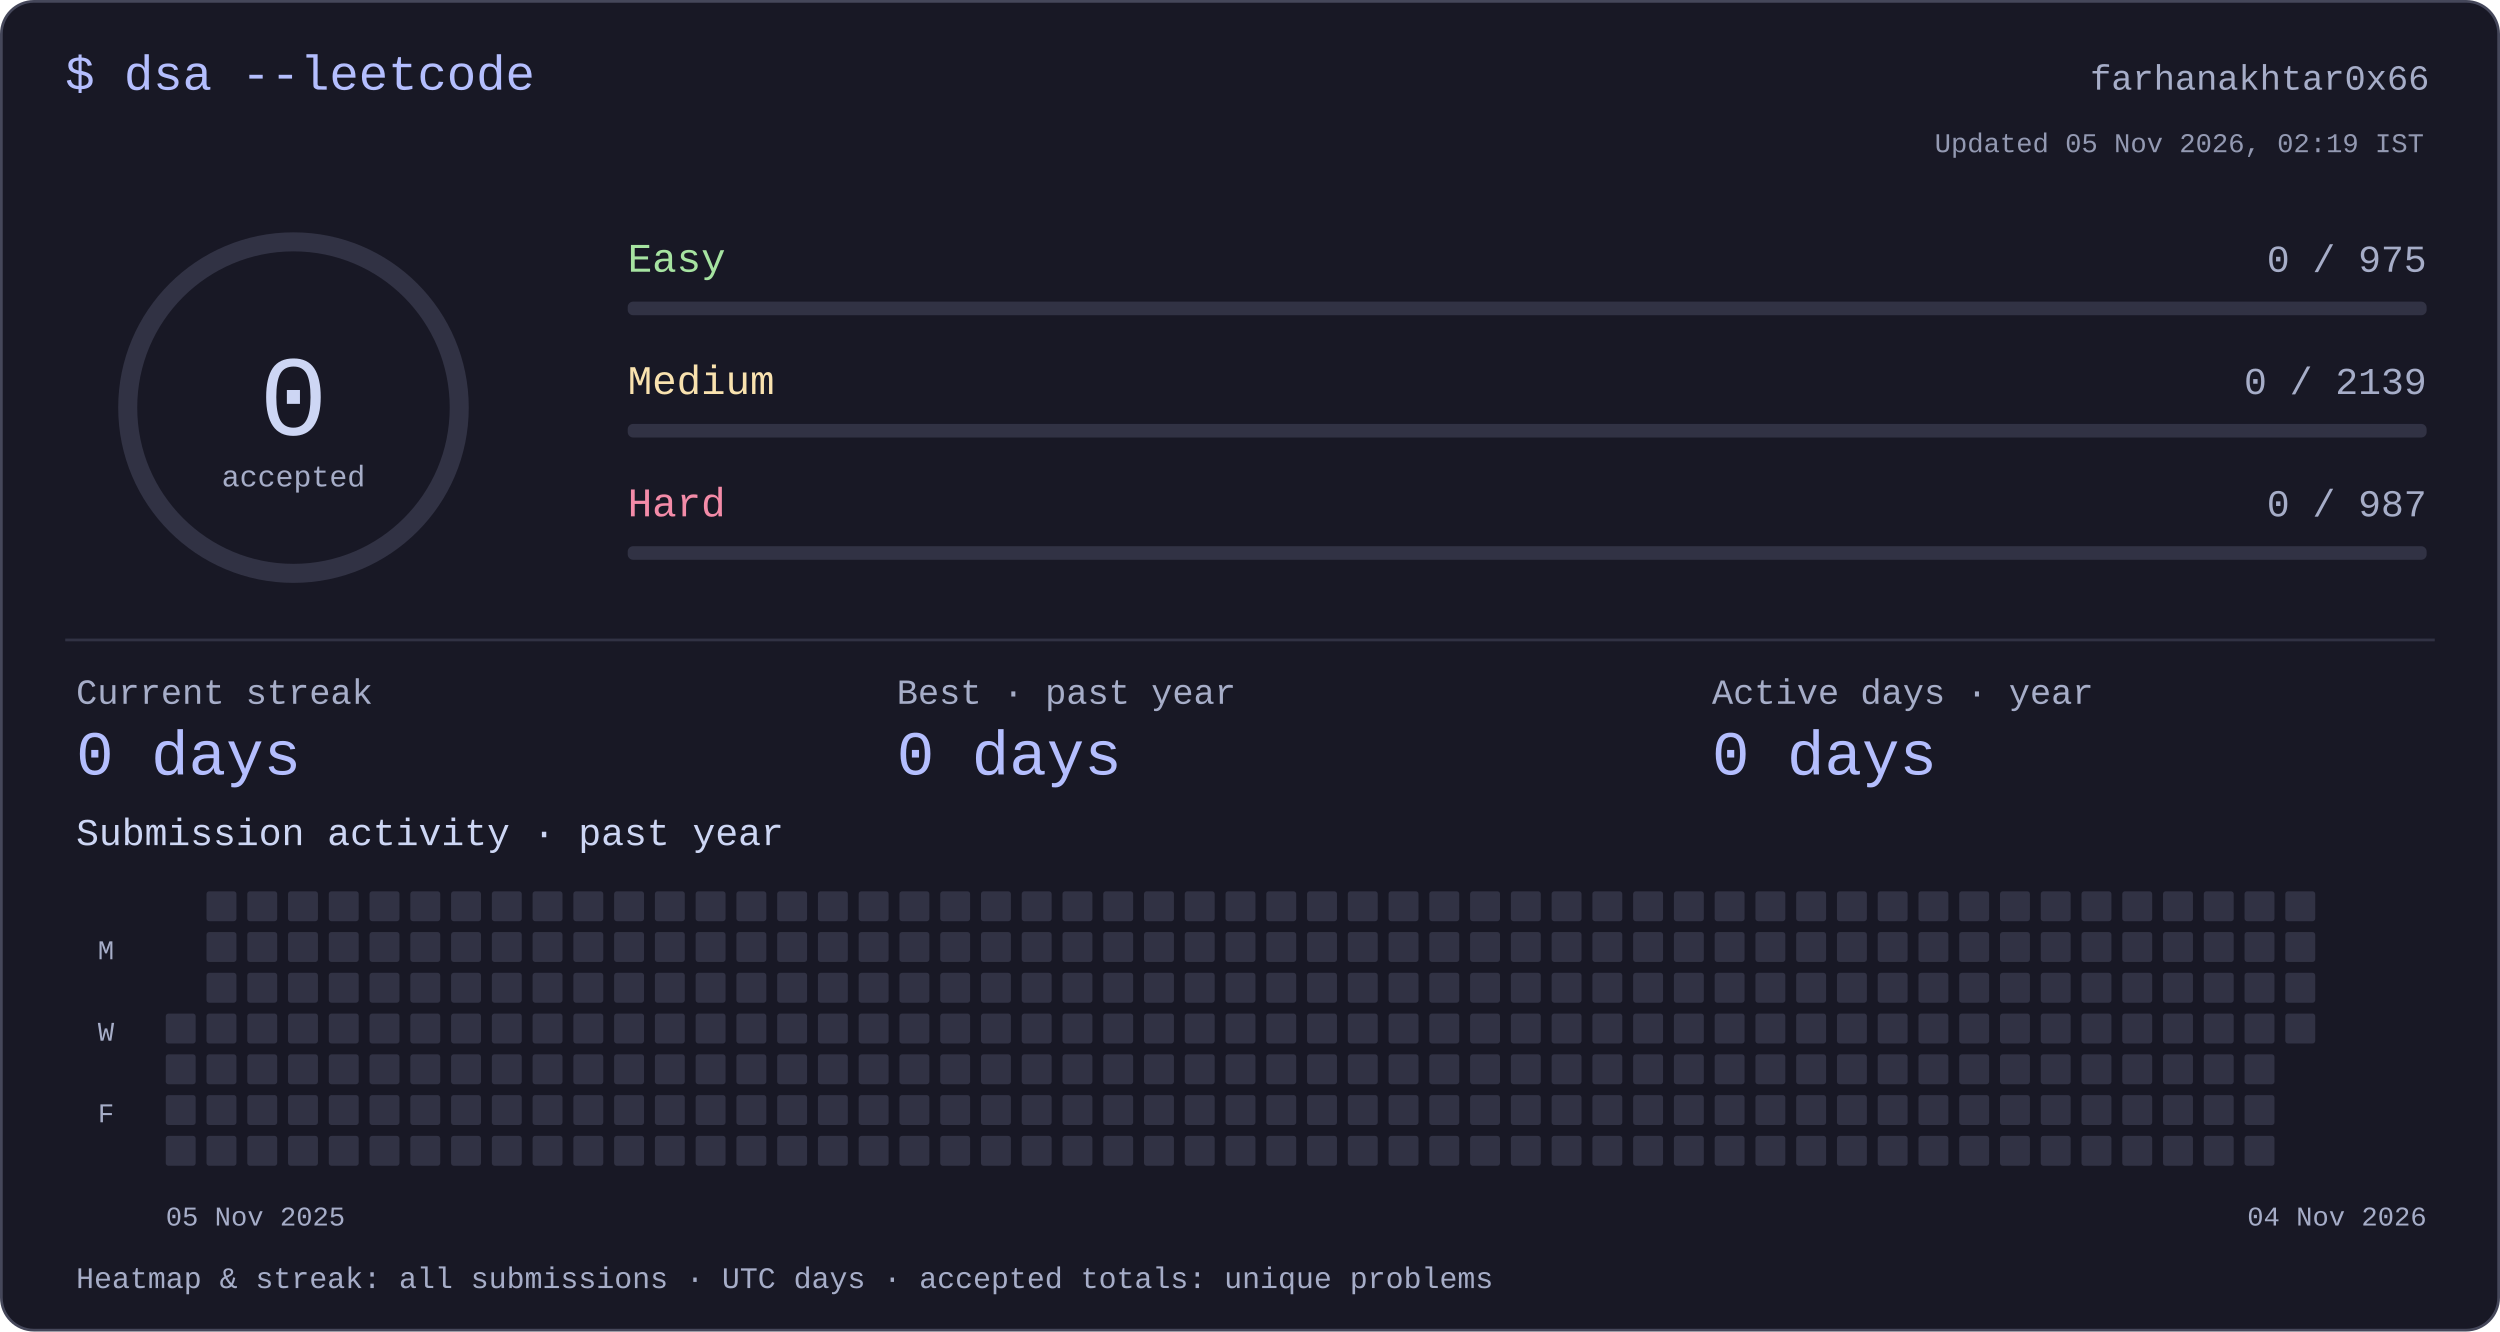
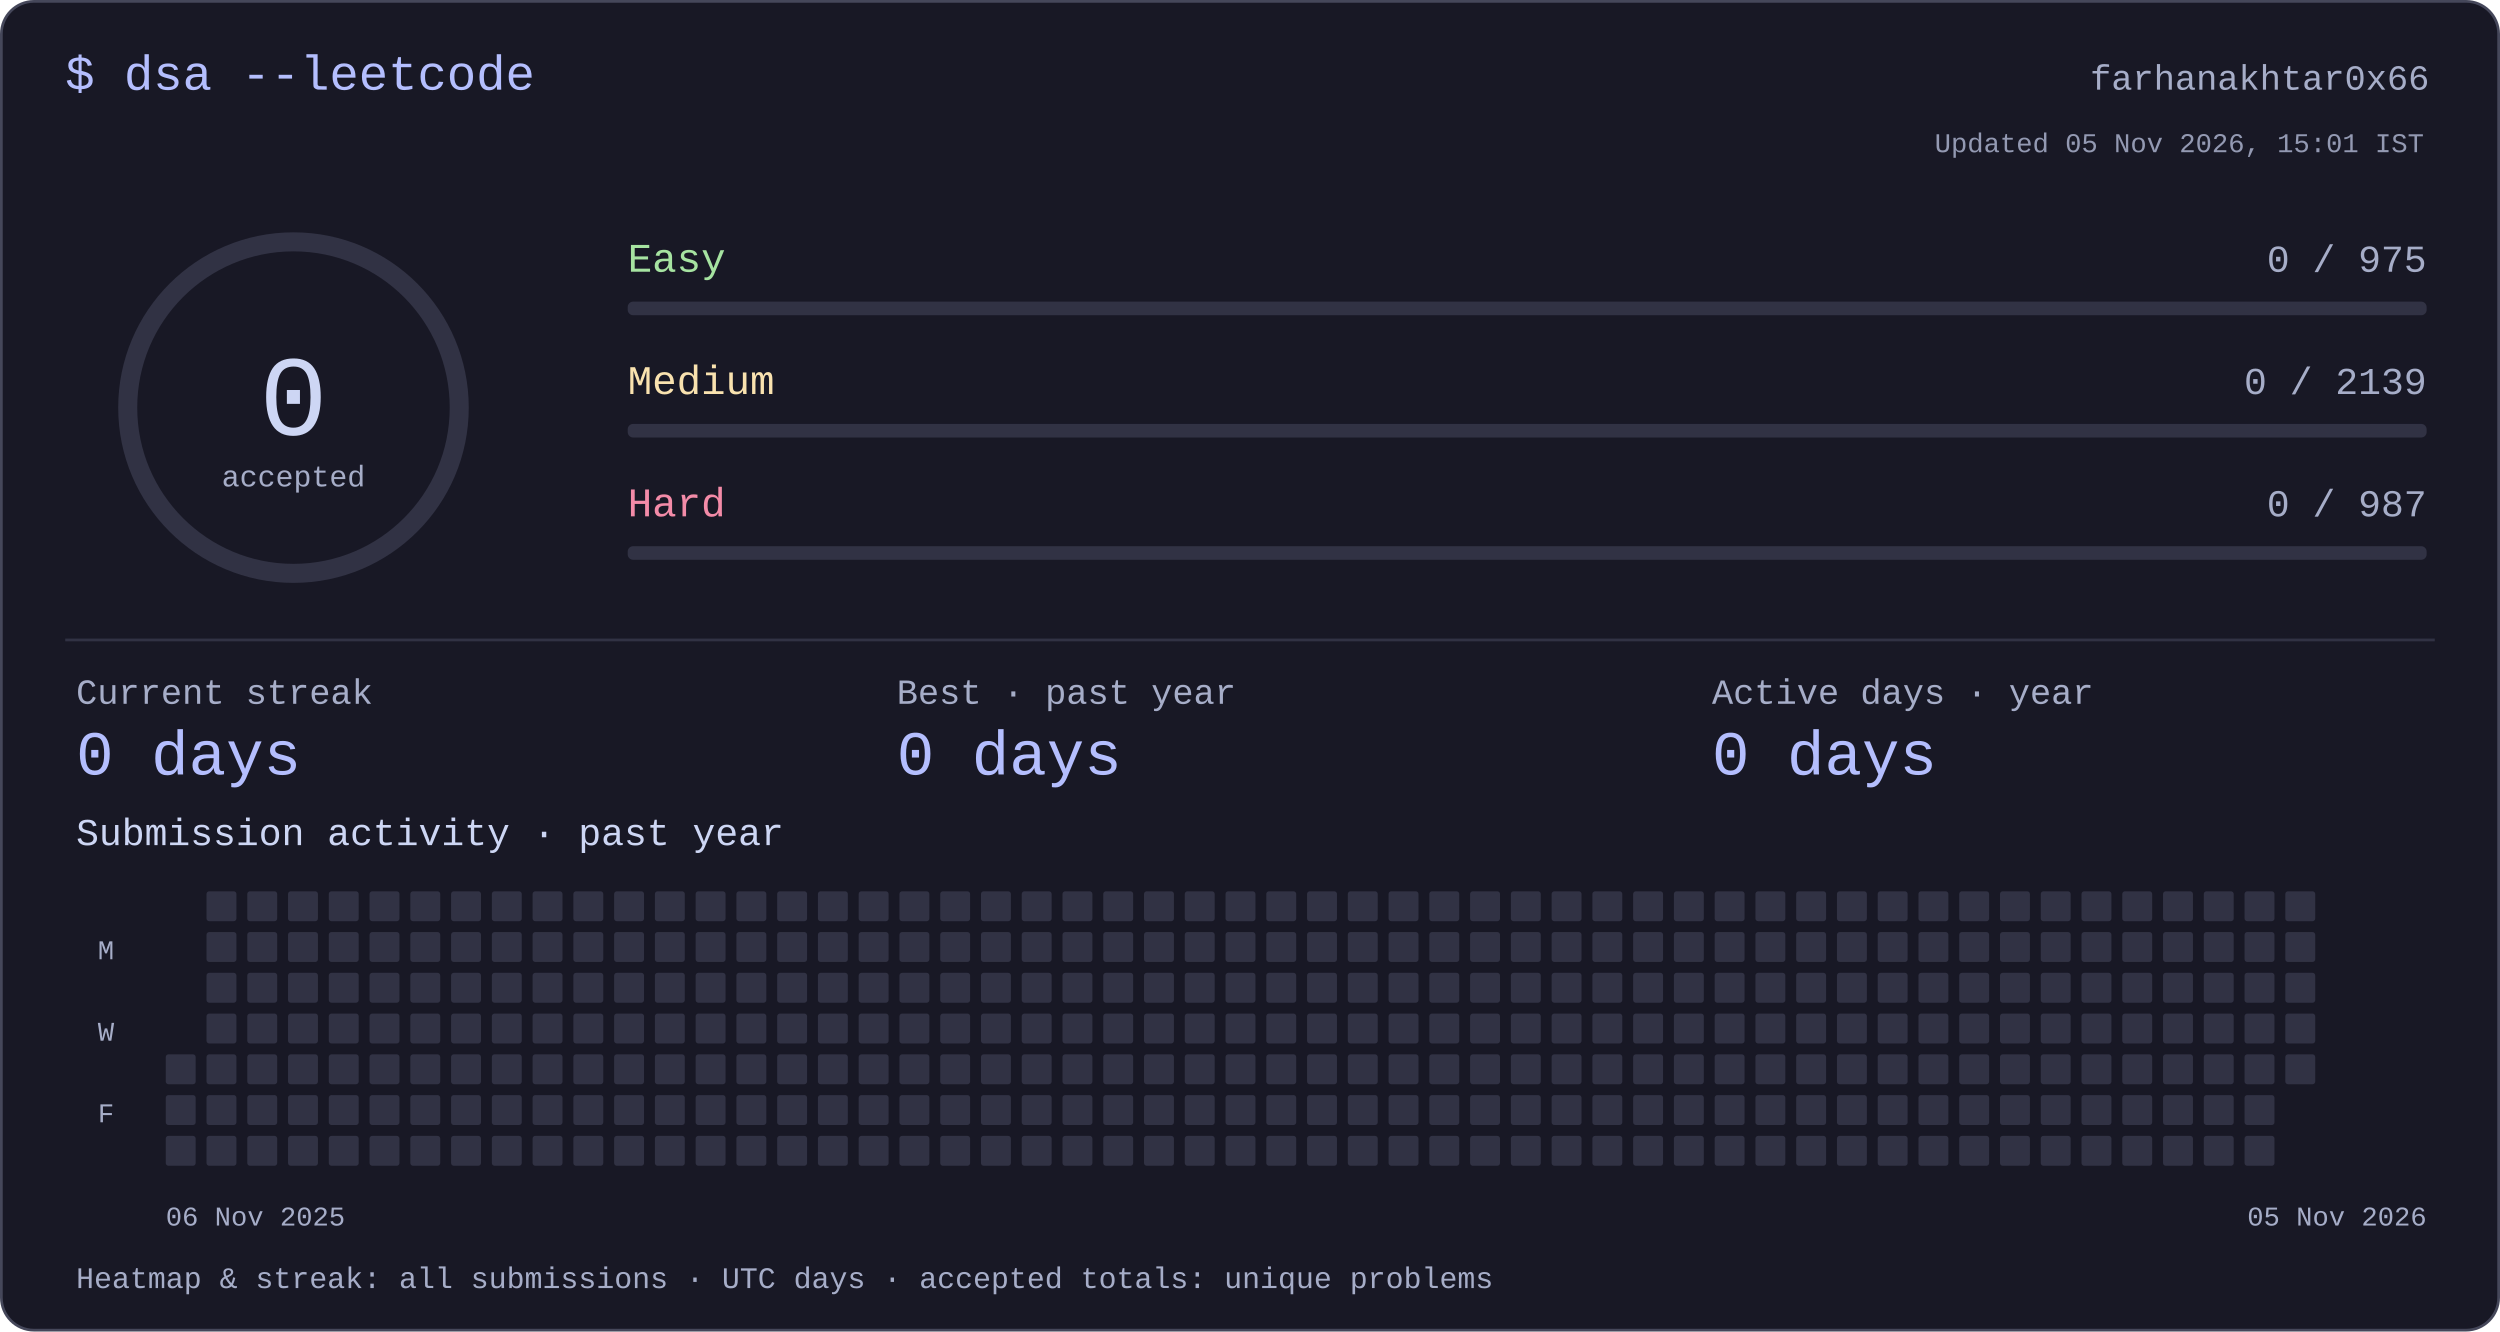
<svg xmlns="http://www.w3.org/2000/svg" width="920" height="490" viewBox="0 0 920 490" role="img" aria-labelledby="title desc">
  <style>text{font-family:ui-monospace,"SFMono-Regular",Consolas,"Liberation Mono",monospace;fill:#cdd6f4}</style>
  <rect x=".5" y=".5" width="919" height="489" rx="12" fill="#181825" stroke="#45475a" />
  <text x="24" y="33" font-size="18" text-anchor="start" style="fill:#b4befe">$ dsa --leetcode</text>
  <text x="894" y="33" font-size="13" text-anchor="end" style="fill:#a6adc8">farhanakhtar0x66</text>
  <circle cx="108" cy="150" r="61" fill="none" stroke="#313244" stroke-width="7" />
  <text x="108" y="160" font-size="42" text-anchor="middle" style="fill:#cdd6f4">0</text>
  <text x="108" y="179" font-size="11" text-anchor="middle" style="fill:#a6adc8">accepted</text>
  <text x="231" y="100" font-size="15" text-anchor="start" style="fill:#a6e3a1">Easy</text>
  <text x="893" y="100" font-size="14" text-anchor="end" style="fill:#a6adc8">0 / 975</text>
  <rect x="231" y="111" width="662" height="5" rx="2" fill="#313244" />
  <text x="231" y="145" font-size="15" text-anchor="start" style="fill:#f9e2af">Medium</text>
  <text x="893" y="145" font-size="14" text-anchor="end" style="fill:#a6adc8">0 / 2139</text>
  <rect x="231" y="156" width="662" height="5" rx="2" fill="#313244" />
  <text x="231" y="190" font-size="15" text-anchor="start" style="fill:#f38ba8">Hard</text>
  <text x="893" y="190" font-size="14" text-anchor="end" style="fill:#a6adc8">0 / 987</text>
  <rect x="231" y="201" width="662" height="5" rx="2" fill="#313244" />
  <rect x="24" y="235" width="872" height="1" rx="0" fill="#313244" />
  <text x="28" y="259" font-size="13" text-anchor="start" style="fill:#a6adc8">Current streak</text>
  <text x="28" y="285" font-size="23" text-anchor="start" style="fill:#b4befe">0 days</text>
  <text x="330" y="259" font-size="13" text-anchor="start" style="fill:#a6adc8">Best · past year</text>
  <text x="330" y="285" font-size="23" text-anchor="start" style="fill:#b4befe">0 days</text>
  <text x="630" y="259" font-size="13" text-anchor="start" style="fill:#a6adc8">Active days · year</text>
  <text x="630" y="285" font-size="23" text-anchor="start" style="fill:#b4befe">0 days</text>
  <text x="28" y="311" font-size="14" text-anchor="start" style="fill:#cdd6f4">Submission activity · past year</text>
-   <rect x="61" y="373" width="11" height="11" rx="1" fill="#313244" />
  <rect x="61" y="388" width="11" height="11" rx="1" fill="#313244" />
  <rect x="61" y="403" width="11" height="11" rx="1" fill="#313244" />
  <rect x="61" y="418" width="11" height="11" rx="1" fill="#313244" />
  <rect x="76" y="328" width="11" height="11" rx="1" fill="#313244" />
  <rect x="76" y="343" width="11" height="11" rx="1" fill="#313244" />
  <rect x="76" y="358" width="11" height="11" rx="1" fill="#313244" />
  <rect x="76" y="373" width="11" height="11" rx="1" fill="#313244" />
  <rect x="76" y="388" width="11" height="11" rx="1" fill="#313244" />
  <rect x="76" y="403" width="11" height="11" rx="1" fill="#313244" />
  <rect x="76" y="418" width="11" height="11" rx="1" fill="#313244" />
  <rect x="91" y="328" width="11" height="11" rx="1" fill="#313244" />
  <rect x="91" y="343" width="11" height="11" rx="1" fill="#313244" />
  <rect x="91" y="358" width="11" height="11" rx="1" fill="#313244" />
  <rect x="91" y="373" width="11" height="11" rx="1" fill="#313244" />
  <rect x="91" y="388" width="11" height="11" rx="1" fill="#313244" />
  <rect x="91" y="403" width="11" height="11" rx="1" fill="#313244" />
  <rect x="91" y="418" width="11" height="11" rx="1" fill="#313244" />
  <rect x="106" y="328" width="11" height="11" rx="1" fill="#313244" />
  <rect x="106" y="343" width="11" height="11" rx="1" fill="#313244" />
  <rect x="106" y="358" width="11" height="11" rx="1" fill="#313244" />
  <rect x="106" y="373" width="11" height="11" rx="1" fill="#313244" />
  <rect x="106" y="388" width="11" height="11" rx="1" fill="#313244" />
  <rect x="106" y="403" width="11" height="11" rx="1" fill="#313244" />
  <rect x="106" y="418" width="11" height="11" rx="1" fill="#313244" />
  <rect x="121" y="328" width="11" height="11" rx="1" fill="#313244" />
  <rect x="121" y="343" width="11" height="11" rx="1" fill="#313244" />
  <rect x="121" y="358" width="11" height="11" rx="1" fill="#313244" />
  <rect x="121" y="373" width="11" height="11" rx="1" fill="#313244" />
  <rect x="121" y="388" width="11" height="11" rx="1" fill="#313244" />
  <rect x="121" y="403" width="11" height="11" rx="1" fill="#313244" />
  <rect x="121" y="418" width="11" height="11" rx="1" fill="#313244" />
  <rect x="136" y="328" width="11" height="11" rx="1" fill="#313244" />
  <rect x="136" y="343" width="11" height="11" rx="1" fill="#313244" />
  <rect x="136" y="358" width="11" height="11" rx="1" fill="#313244" />
  <rect x="136" y="373" width="11" height="11" rx="1" fill="#313244" />
  <rect x="136" y="388" width="11" height="11" rx="1" fill="#313244" />
  <rect x="136" y="403" width="11" height="11" rx="1" fill="#313244" />
  <rect x="136" y="418" width="11" height="11" rx="1" fill="#313244" />
  <rect x="151" y="328" width="11" height="11" rx="1" fill="#313244" />
  <rect x="151" y="343" width="11" height="11" rx="1" fill="#313244" />
  <rect x="151" y="358" width="11" height="11" rx="1" fill="#313244" />
  <rect x="151" y="373" width="11" height="11" rx="1" fill="#313244" />
  <rect x="151" y="388" width="11" height="11" rx="1" fill="#313244" />
  <rect x="151" y="403" width="11" height="11" rx="1" fill="#313244" />
  <rect x="151" y="418" width="11" height="11" rx="1" fill="#313244" />
  <rect x="166" y="328" width="11" height="11" rx="1" fill="#313244" />
  <rect x="166" y="343" width="11" height="11" rx="1" fill="#313244" />
  <rect x="166" y="358" width="11" height="11" rx="1" fill="#313244" />
  <rect x="166" y="373" width="11" height="11" rx="1" fill="#313244" />
  <rect x="166" y="388" width="11" height="11" rx="1" fill="#313244" />
  <rect x="166" y="403" width="11" height="11" rx="1" fill="#313244" />
  <rect x="166" y="418" width="11" height="11" rx="1" fill="#313244" />
  <rect x="181" y="328" width="11" height="11" rx="1" fill="#313244" />
  <rect x="181" y="343" width="11" height="11" rx="1" fill="#313244" />
  <rect x="181" y="358" width="11" height="11" rx="1" fill="#313244" />
  <rect x="181" y="373" width="11" height="11" rx="1" fill="#313244" />
  <rect x="181" y="388" width="11" height="11" rx="1" fill="#313244" />
  <rect x="181" y="403" width="11" height="11" rx="1" fill="#313244" />
  <rect x="181" y="418" width="11" height="11" rx="1" fill="#313244" />
  <rect x="196" y="328" width="11" height="11" rx="1" fill="#313244" />
  <rect x="196" y="343" width="11" height="11" rx="1" fill="#313244" />
  <rect x="196" y="358" width="11" height="11" rx="1" fill="#313244" />
  <rect x="196" y="373" width="11" height="11" rx="1" fill="#313244" />
  <rect x="196" y="388" width="11" height="11" rx="1" fill="#313244" />
  <rect x="196" y="403" width="11" height="11" rx="1" fill="#313244" />
  <rect x="196" y="418" width="11" height="11" rx="1" fill="#313244" />
  <rect x="211" y="328" width="11" height="11" rx="1" fill="#313244" />
  <rect x="211" y="343" width="11" height="11" rx="1" fill="#313244" />
  <rect x="211" y="358" width="11" height="11" rx="1" fill="#313244" />
  <rect x="211" y="373" width="11" height="11" rx="1" fill="#313244" />
  <rect x="211" y="388" width="11" height="11" rx="1" fill="#313244" />
  <rect x="211" y="403" width="11" height="11" rx="1" fill="#313244" />
  <rect x="211" y="418" width="11" height="11" rx="1" fill="#313244" />
  <rect x="226" y="328" width="11" height="11" rx="1" fill="#313244" />
  <rect x="226" y="343" width="11" height="11" rx="1" fill="#313244" />
  <rect x="226" y="358" width="11" height="11" rx="1" fill="#313244" />
  <rect x="226" y="373" width="11" height="11" rx="1" fill="#313244" />
  <rect x="226" y="388" width="11" height="11" rx="1" fill="#313244" />
  <rect x="226" y="403" width="11" height="11" rx="1" fill="#313244" />
  <rect x="226" y="418" width="11" height="11" rx="1" fill="#313244" />
  <rect x="241" y="328" width="11" height="11" rx="1" fill="#313244" />
  <rect x="241" y="343" width="11" height="11" rx="1" fill="#313244" />
  <rect x="241" y="358" width="11" height="11" rx="1" fill="#313244" />
  <rect x="241" y="373" width="11" height="11" rx="1" fill="#313244" />
  <rect x="241" y="388" width="11" height="11" rx="1" fill="#313244" />
  <rect x="241" y="403" width="11" height="11" rx="1" fill="#313244" />
  <rect x="241" y="418" width="11" height="11" rx="1" fill="#313244" />
  <rect x="256" y="328" width="11" height="11" rx="1" fill="#313244" />
  <rect x="256" y="343" width="11" height="11" rx="1" fill="#313244" />
  <rect x="256" y="358" width="11" height="11" rx="1" fill="#313244" />
  <rect x="256" y="373" width="11" height="11" rx="1" fill="#313244" />
  <rect x="256" y="388" width="11" height="11" rx="1" fill="#313244" />
  <rect x="256" y="403" width="11" height="11" rx="1" fill="#313244" />
  <rect x="256" y="418" width="11" height="11" rx="1" fill="#313244" />
  <rect x="271" y="328" width="11" height="11" rx="1" fill="#313244" />
  <rect x="271" y="343" width="11" height="11" rx="1" fill="#313244" />
  <rect x="271" y="358" width="11" height="11" rx="1" fill="#313244" />
  <rect x="271" y="373" width="11" height="11" rx="1" fill="#313244" />
  <rect x="271" y="388" width="11" height="11" rx="1" fill="#313244" />
  <rect x="271" y="403" width="11" height="11" rx="1" fill="#313244" />
  <rect x="271" y="418" width="11" height="11" rx="1" fill="#313244" />
  <rect x="286" y="328" width="11" height="11" rx="1" fill="#313244" />
  <rect x="286" y="343" width="11" height="11" rx="1" fill="#313244" />
  <rect x="286" y="358" width="11" height="11" rx="1" fill="#313244" />
  <rect x="286" y="373" width="11" height="11" rx="1" fill="#313244" />
  <rect x="286" y="388" width="11" height="11" rx="1" fill="#313244" />
  <rect x="286" y="403" width="11" height="11" rx="1" fill="#313244" />
  <rect x="286" y="418" width="11" height="11" rx="1" fill="#313244" />
  <rect x="301" y="328" width="11" height="11" rx="1" fill="#313244" />
  <rect x="301" y="343" width="11" height="11" rx="1" fill="#313244" />
  <rect x="301" y="358" width="11" height="11" rx="1" fill="#313244" />
  <rect x="301" y="373" width="11" height="11" rx="1" fill="#313244" />
  <rect x="301" y="388" width="11" height="11" rx="1" fill="#313244" />
  <rect x="301" y="403" width="11" height="11" rx="1" fill="#313244" />
  <rect x="301" y="418" width="11" height="11" rx="1" fill="#313244" />
  <rect x="316" y="328" width="11" height="11" rx="1" fill="#313244" />
  <rect x="316" y="343" width="11" height="11" rx="1" fill="#313244" />
  <rect x="316" y="358" width="11" height="11" rx="1" fill="#313244" />
  <rect x="316" y="373" width="11" height="11" rx="1" fill="#313244" />
  <rect x="316" y="388" width="11" height="11" rx="1" fill="#313244" />
  <rect x="316" y="403" width="11" height="11" rx="1" fill="#313244" />
  <rect x="316" y="418" width="11" height="11" rx="1" fill="#313244" />
  <rect x="331" y="328" width="11" height="11" rx="1" fill="#313244" />
  <rect x="331" y="343" width="11" height="11" rx="1" fill="#313244" />
  <rect x="331" y="358" width="11" height="11" rx="1" fill="#313244" />
  <rect x="331" y="373" width="11" height="11" rx="1" fill="#313244" />
  <rect x="331" y="388" width="11" height="11" rx="1" fill="#313244" />
  <rect x="331" y="403" width="11" height="11" rx="1" fill="#313244" />
  <rect x="331" y="418" width="11" height="11" rx="1" fill="#313244" />
  <rect x="346" y="328" width="11" height="11" rx="1" fill="#313244" />
  <rect x="346" y="343" width="11" height="11" rx="1" fill="#313244" />
  <rect x="346" y="358" width="11" height="11" rx="1" fill="#313244" />
  <rect x="346" y="373" width="11" height="11" rx="1" fill="#313244" />
  <rect x="346" y="388" width="11" height="11" rx="1" fill="#313244" />
  <rect x="346" y="403" width="11" height="11" rx="1" fill="#313244" />
  <rect x="346" y="418" width="11" height="11" rx="1" fill="#313244" />
  <rect x="361" y="328" width="11" height="11" rx="1" fill="#313244" />
  <rect x="361" y="343" width="11" height="11" rx="1" fill="#313244" />
  <rect x="361" y="358" width="11" height="11" rx="1" fill="#313244" />
  <rect x="361" y="373" width="11" height="11" rx="1" fill="#313244" />
  <rect x="361" y="388" width="11" height="11" rx="1" fill="#313244" />
  <rect x="361" y="403" width="11" height="11" rx="1" fill="#313244" />
  <rect x="361" y="418" width="11" height="11" rx="1" fill="#313244" />
  <rect x="376" y="328" width="11" height="11" rx="1" fill="#313244" />
  <rect x="376" y="343" width="11" height="11" rx="1" fill="#313244" />
  <rect x="376" y="358" width="11" height="11" rx="1" fill="#313244" />
  <rect x="376" y="373" width="11" height="11" rx="1" fill="#313244" />
  <rect x="376" y="388" width="11" height="11" rx="1" fill="#313244" />
  <rect x="376" y="403" width="11" height="11" rx="1" fill="#313244" />
  <rect x="376" y="418" width="11" height="11" rx="1" fill="#313244" />
  <rect x="391" y="328" width="11" height="11" rx="1" fill="#313244" />
  <rect x="391" y="343" width="11" height="11" rx="1" fill="#313244" />
  <rect x="391" y="358" width="11" height="11" rx="1" fill="#313244" />
  <rect x="391" y="373" width="11" height="11" rx="1" fill="#313244" />
  <rect x="391" y="388" width="11" height="11" rx="1" fill="#313244" />
  <rect x="391" y="403" width="11" height="11" rx="1" fill="#313244" />
  <rect x="391" y="418" width="11" height="11" rx="1" fill="#313244" />
  <rect x="406" y="328" width="11" height="11" rx="1" fill="#313244" />
  <rect x="406" y="343" width="11" height="11" rx="1" fill="#313244" />
  <rect x="406" y="358" width="11" height="11" rx="1" fill="#313244" />
  <rect x="406" y="373" width="11" height="11" rx="1" fill="#313244" />
  <rect x="406" y="388" width="11" height="11" rx="1" fill="#313244" />
  <rect x="406" y="403" width="11" height="11" rx="1" fill="#313244" />
  <rect x="406" y="418" width="11" height="11" rx="1" fill="#313244" />
  <rect x="421" y="328" width="11" height="11" rx="1" fill="#313244" />
  <rect x="421" y="343" width="11" height="11" rx="1" fill="#313244" />
  <rect x="421" y="358" width="11" height="11" rx="1" fill="#313244" />
  <rect x="421" y="373" width="11" height="11" rx="1" fill="#313244" />
  <rect x="421" y="388" width="11" height="11" rx="1" fill="#313244" />
  <rect x="421" y="403" width="11" height="11" rx="1" fill="#313244" />
  <rect x="421" y="418" width="11" height="11" rx="1" fill="#313244" />
  <rect x="436" y="328" width="11" height="11" rx="1" fill="#313244" />
  <rect x="436" y="343" width="11" height="11" rx="1" fill="#313244" />
  <rect x="436" y="358" width="11" height="11" rx="1" fill="#313244" />
  <rect x="436" y="373" width="11" height="11" rx="1" fill="#313244" />
  <rect x="436" y="388" width="11" height="11" rx="1" fill="#313244" />
  <rect x="436" y="403" width="11" height="11" rx="1" fill="#313244" />
  <rect x="436" y="418" width="11" height="11" rx="1" fill="#313244" />
  <rect x="451" y="328" width="11" height="11" rx="1" fill="#313244" />
  <rect x="451" y="343" width="11" height="11" rx="1" fill="#313244" />
  <rect x="451" y="358" width="11" height="11" rx="1" fill="#313244" />
  <rect x="451" y="373" width="11" height="11" rx="1" fill="#313244" />
  <rect x="451" y="388" width="11" height="11" rx="1" fill="#313244" />
  <rect x="451" y="403" width="11" height="11" rx="1" fill="#313244" />
  <rect x="451" y="418" width="11" height="11" rx="1" fill="#313244" />
  <rect x="466" y="328" width="11" height="11" rx="1" fill="#313244" />
  <rect x="466" y="343" width="11" height="11" rx="1" fill="#313244" />
  <rect x="466" y="358" width="11" height="11" rx="1" fill="#313244" />
  <rect x="466" y="373" width="11" height="11" rx="1" fill="#313244" />
  <rect x="466" y="388" width="11" height="11" rx="1" fill="#313244" />
  <rect x="466" y="403" width="11" height="11" rx="1" fill="#313244" />
  <rect x="466" y="418" width="11" height="11" rx="1" fill="#313244" />
  <rect x="481" y="328" width="11" height="11" rx="1" fill="#313244" />
  <rect x="481" y="343" width="11" height="11" rx="1" fill="#313244" />
  <rect x="481" y="358" width="11" height="11" rx="1" fill="#313244" />
  <rect x="481" y="373" width="11" height="11" rx="1" fill="#313244" />
  <rect x="481" y="388" width="11" height="11" rx="1" fill="#313244" />
  <rect x="481" y="403" width="11" height="11" rx="1" fill="#313244" />
  <rect x="481" y="418" width="11" height="11" rx="1" fill="#313244" />
  <rect x="496" y="328" width="11" height="11" rx="1" fill="#313244" />
  <rect x="496" y="343" width="11" height="11" rx="1" fill="#313244" />
  <rect x="496" y="358" width="11" height="11" rx="1" fill="#313244" />
  <rect x="496" y="373" width="11" height="11" rx="1" fill="#313244" />
  <rect x="496" y="388" width="11" height="11" rx="1" fill="#313244" />
  <rect x="496" y="403" width="11" height="11" rx="1" fill="#313244" />
  <rect x="496" y="418" width="11" height="11" rx="1" fill="#313244" />
  <rect x="511" y="328" width="11" height="11" rx="1" fill="#313244" />
  <rect x="511" y="343" width="11" height="11" rx="1" fill="#313244" />
  <rect x="511" y="358" width="11" height="11" rx="1" fill="#313244" />
  <rect x="511" y="373" width="11" height="11" rx="1" fill="#313244" />
  <rect x="511" y="388" width="11" height="11" rx="1" fill="#313244" />
  <rect x="511" y="403" width="11" height="11" rx="1" fill="#313244" />
  <rect x="511" y="418" width="11" height="11" rx="1" fill="#313244" />
  <rect x="526" y="328" width="11" height="11" rx="1" fill="#313244" />
  <rect x="526" y="343" width="11" height="11" rx="1" fill="#313244" />
  <rect x="526" y="358" width="11" height="11" rx="1" fill="#313244" />
  <rect x="526" y="373" width="11" height="11" rx="1" fill="#313244" />
  <rect x="526" y="388" width="11" height="11" rx="1" fill="#313244" />
  <rect x="526" y="403" width="11" height="11" rx="1" fill="#313244" />
  <rect x="526" y="418" width="11" height="11" rx="1" fill="#313244" />
  <rect x="541" y="328" width="11" height="11" rx="1" fill="#313244" />
  <rect x="541" y="343" width="11" height="11" rx="1" fill="#313244" />
  <rect x="541" y="358" width="11" height="11" rx="1" fill="#313244" />
  <rect x="541" y="373" width="11" height="11" rx="1" fill="#313244" />
  <rect x="541" y="388" width="11" height="11" rx="1" fill="#313244" />
  <rect x="541" y="403" width="11" height="11" rx="1" fill="#313244" />
  <rect x="541" y="418" width="11" height="11" rx="1" fill="#313244" />
  <rect x="556" y="328" width="11" height="11" rx="1" fill="#313244" />
  <rect x="556" y="343" width="11" height="11" rx="1" fill="#313244" />
  <rect x="556" y="358" width="11" height="11" rx="1" fill="#313244" />
  <rect x="556" y="373" width="11" height="11" rx="1" fill="#313244" />
  <rect x="556" y="388" width="11" height="11" rx="1" fill="#313244" />
  <rect x="556" y="403" width="11" height="11" rx="1" fill="#313244" />
  <rect x="556" y="418" width="11" height="11" rx="1" fill="#313244" />
  <rect x="571" y="328" width="11" height="11" rx="1" fill="#313244" />
  <rect x="571" y="343" width="11" height="11" rx="1" fill="#313244" />
  <rect x="571" y="358" width="11" height="11" rx="1" fill="#313244" />
  <rect x="571" y="373" width="11" height="11" rx="1" fill="#313244" />
  <rect x="571" y="388" width="11" height="11" rx="1" fill="#313244" />
  <rect x="571" y="403" width="11" height="11" rx="1" fill="#313244" />
  <rect x="571" y="418" width="11" height="11" rx="1" fill="#313244" />
  <rect x="586" y="328" width="11" height="11" rx="1" fill="#313244" />
  <rect x="586" y="343" width="11" height="11" rx="1" fill="#313244" />
  <rect x="586" y="358" width="11" height="11" rx="1" fill="#313244" />
  <rect x="586" y="373" width="11" height="11" rx="1" fill="#313244" />
  <rect x="586" y="388" width="11" height="11" rx="1" fill="#313244" />
  <rect x="586" y="403" width="11" height="11" rx="1" fill="#313244" />
  <rect x="586" y="418" width="11" height="11" rx="1" fill="#313244" />
  <rect x="601" y="328" width="11" height="11" rx="1" fill="#313244" />
  <rect x="601" y="343" width="11" height="11" rx="1" fill="#313244" />
  <rect x="601" y="358" width="11" height="11" rx="1" fill="#313244" />
  <rect x="601" y="373" width="11" height="11" rx="1" fill="#313244" />
  <rect x="601" y="388" width="11" height="11" rx="1" fill="#313244" />
  <rect x="601" y="403" width="11" height="11" rx="1" fill="#313244" />
  <rect x="601" y="418" width="11" height="11" rx="1" fill="#313244" />
  <rect x="616" y="328" width="11" height="11" rx="1" fill="#313244" />
  <rect x="616" y="343" width="11" height="11" rx="1" fill="#313244" />
  <rect x="616" y="358" width="11" height="11" rx="1" fill="#313244" />
  <rect x="616" y="373" width="11" height="11" rx="1" fill="#313244" />
  <rect x="616" y="388" width="11" height="11" rx="1" fill="#313244" />
  <rect x="616" y="403" width="11" height="11" rx="1" fill="#313244" />
  <rect x="616" y="418" width="11" height="11" rx="1" fill="#313244" />
  <rect x="631" y="328" width="11" height="11" rx="1" fill="#313244" />
  <rect x="631" y="343" width="11" height="11" rx="1" fill="#313244" />
  <rect x="631" y="358" width="11" height="11" rx="1" fill="#313244" />
  <rect x="631" y="373" width="11" height="11" rx="1" fill="#313244" />
  <rect x="631" y="388" width="11" height="11" rx="1" fill="#313244" />
  <rect x="631" y="403" width="11" height="11" rx="1" fill="#313244" />
  <rect x="631" y="418" width="11" height="11" rx="1" fill="#313244" />
  <rect x="646" y="328" width="11" height="11" rx="1" fill="#313244" />
  <rect x="646" y="343" width="11" height="11" rx="1" fill="#313244" />
  <rect x="646" y="358" width="11" height="11" rx="1" fill="#313244" />
  <rect x="646" y="373" width="11" height="11" rx="1" fill="#313244" />
  <rect x="646" y="388" width="11" height="11" rx="1" fill="#313244" />
  <rect x="646" y="403" width="11" height="11" rx="1" fill="#313244" />
  <rect x="646" y="418" width="11" height="11" rx="1" fill="#313244" />
  <rect x="661" y="328" width="11" height="11" rx="1" fill="#313244" />
  <rect x="661" y="343" width="11" height="11" rx="1" fill="#313244" />
  <rect x="661" y="358" width="11" height="11" rx="1" fill="#313244" />
  <rect x="661" y="373" width="11" height="11" rx="1" fill="#313244" />
  <rect x="661" y="388" width="11" height="11" rx="1" fill="#313244" />
  <rect x="661" y="403" width="11" height="11" rx="1" fill="#313244" />
  <rect x="661" y="418" width="11" height="11" rx="1" fill="#313244" />
  <rect x="676" y="328" width="11" height="11" rx="1" fill="#313244" />
  <rect x="676" y="343" width="11" height="11" rx="1" fill="#313244" />
  <rect x="676" y="358" width="11" height="11" rx="1" fill="#313244" />
  <rect x="676" y="373" width="11" height="11" rx="1" fill="#313244" />
  <rect x="676" y="388" width="11" height="11" rx="1" fill="#313244" />
  <rect x="676" y="403" width="11" height="11" rx="1" fill="#313244" />
  <rect x="676" y="418" width="11" height="11" rx="1" fill="#313244" />
  <rect x="691" y="328" width="11" height="11" rx="1" fill="#313244" />
  <rect x="691" y="343" width="11" height="11" rx="1" fill="#313244" />
  <rect x="691" y="358" width="11" height="11" rx="1" fill="#313244" />
  <rect x="691" y="373" width="11" height="11" rx="1" fill="#313244" />
  <rect x="691" y="388" width="11" height="11" rx="1" fill="#313244" />
  <rect x="691" y="403" width="11" height="11" rx="1" fill="#313244" />
  <rect x="691" y="418" width="11" height="11" rx="1" fill="#313244" />
  <rect x="706" y="328" width="11" height="11" rx="1" fill="#313244" />
  <rect x="706" y="343" width="11" height="11" rx="1" fill="#313244" />
  <rect x="706" y="358" width="11" height="11" rx="1" fill="#313244" />
  <rect x="706" y="373" width="11" height="11" rx="1" fill="#313244" />
  <rect x="706" y="388" width="11" height="11" rx="1" fill="#313244" />
  <rect x="706" y="403" width="11" height="11" rx="1" fill="#313244" />
  <rect x="706" y="418" width="11" height="11" rx="1" fill="#313244" />
  <rect x="721" y="328" width="11" height="11" rx="1" fill="#313244" />
  <rect x="721" y="343" width="11" height="11" rx="1" fill="#313244" />
  <rect x="721" y="358" width="11" height="11" rx="1" fill="#313244" />
  <rect x="721" y="373" width="11" height="11" rx="1" fill="#313244" />
  <rect x="721" y="388" width="11" height="11" rx="1" fill="#313244" />
  <rect x="721" y="403" width="11" height="11" rx="1" fill="#313244" />
  <rect x="721" y="418" width="11" height="11" rx="1" fill="#313244" />
  <rect x="736" y="328" width="11" height="11" rx="1" fill="#313244" />
  <rect x="736" y="343" width="11" height="11" rx="1" fill="#313244" />
  <rect x="736" y="358" width="11" height="11" rx="1" fill="#313244" />
  <rect x="736" y="373" width="11" height="11" rx="1" fill="#313244" />
  <rect x="736" y="388" width="11" height="11" rx="1" fill="#313244" />
  <rect x="736" y="403" width="11" height="11" rx="1" fill="#313244" />
  <rect x="736" y="418" width="11" height="11" rx="1" fill="#313244" />
  <rect x="751" y="328" width="11" height="11" rx="1" fill="#313244" />
  <rect x="751" y="343" width="11" height="11" rx="1" fill="#313244" />
  <rect x="751" y="358" width="11" height="11" rx="1" fill="#313244" />
  <rect x="751" y="373" width="11" height="11" rx="1" fill="#313244" />
  <rect x="751" y="388" width="11" height="11" rx="1" fill="#313244" />
  <rect x="751" y="403" width="11" height="11" rx="1" fill="#313244" />
  <rect x="751" y="418" width="11" height="11" rx="1" fill="#313244" />
  <rect x="766" y="328" width="11" height="11" rx="1" fill="#313244" />
  <rect x="766" y="343" width="11" height="11" rx="1" fill="#313244" />
  <rect x="766" y="358" width="11" height="11" rx="1" fill="#313244" />
  <rect x="766" y="373" width="11" height="11" rx="1" fill="#313244" />
  <rect x="766" y="388" width="11" height="11" rx="1" fill="#313244" />
  <rect x="766" y="403" width="11" height="11" rx="1" fill="#313244" />
  <rect x="766" y="418" width="11" height="11" rx="1" fill="#313244" />
  <rect x="781" y="328" width="11" height="11" rx="1" fill="#313244" />
  <rect x="781" y="343" width="11" height="11" rx="1" fill="#313244" />
  <rect x="781" y="358" width="11" height="11" rx="1" fill="#313244" />
  <rect x="781" y="373" width="11" height="11" rx="1" fill="#313244" />
  <rect x="781" y="388" width="11" height="11" rx="1" fill="#313244" />
  <rect x="781" y="403" width="11" height="11" rx="1" fill="#313244" />
  <rect x="781" y="418" width="11" height="11" rx="1" fill="#313244" />
  <rect x="796" y="328" width="11" height="11" rx="1" fill="#313244" />
  <rect x="796" y="343" width="11" height="11" rx="1" fill="#313244" />
  <rect x="796" y="358" width="11" height="11" rx="1" fill="#313244" />
  <rect x="796" y="373" width="11" height="11" rx="1" fill="#313244" />
  <rect x="796" y="388" width="11" height="11" rx="1" fill="#313244" />
  <rect x="796" y="403" width="11" height="11" rx="1" fill="#313244" />
  <rect x="796" y="418" width="11" height="11" rx="1" fill="#313244" />
  <rect x="811" y="328" width="11" height="11" rx="1" fill="#313244" />
  <rect x="811" y="343" width="11" height="11" rx="1" fill="#313244" />
  <rect x="811" y="358" width="11" height="11" rx="1" fill="#313244" />
  <rect x="811" y="373" width="11" height="11" rx="1" fill="#313244" />
  <rect x="811" y="388" width="11" height="11" rx="1" fill="#313244" />
  <rect x="811" y="403" width="11" height="11" rx="1" fill="#313244" />
  <rect x="811" y="418" width="11" height="11" rx="1" fill="#313244" />
  <rect x="826" y="328" width="11" height="11" rx="1" fill="#313244" />
  <rect x="826" y="343" width="11" height="11" rx="1" fill="#313244" />
  <rect x="826" y="358" width="11" height="11" rx="1" fill="#313244" />
  <rect x="826" y="373" width="11" height="11" rx="1" fill="#313244" />
  <rect x="826" y="388" width="11" height="11" rx="1" fill="#313244" />
  <rect x="826" y="403" width="11" height="11" rx="1" fill="#313244" />
  <rect x="826" y="418" width="11" height="11" rx="1" fill="#313244" />
  <rect x="841" y="328" width="11" height="11" rx="1" fill="#313244" />
  <rect x="841" y="343" width="11" height="11" rx="1" fill="#313244" />
  <rect x="841" y="358" width="11" height="11" rx="1" fill="#313244" />
  <rect x="841" y="373" width="11" height="11" rx="1" fill="#313244" />
+   <rect x="841" y="388" width="11" height="11" rx="1" fill="#313244" />
  <text x="36" y="353" font-size="10" text-anchor="start" style="fill:#a6adc8">M</text>
  <text x="36" y="383" font-size="10" text-anchor="start" style="fill:#a6adc8">W</text>
  <text x="36" y="413" font-size="10" text-anchor="start" style="fill:#a6adc8">F</text>
-   <text x="61" y="451" font-size="10" text-anchor="start" style="fill:#a6adc8">05 Nov 2025</text>
-   <text x="893" y="451" font-size="10" text-anchor="end" style="fill:#a6adc8">04 Nov 2026</text>
+   <text x="61" y="451" font-size="10" text-anchor="start" style="fill:#a6adc8">06 Nov 2025</text>
+   <text x="893" y="451" font-size="10" text-anchor="end" style="fill:#a6adc8">05 Nov 2026</text>
  <text x="28" y="474" font-size="11" text-anchor="start" style="fill:#a6adc8">Heatmap &amp; streak: all submissions · UTC days · accepted totals: unique problems</text>
-   <text x="892" y="56" font-size="10" text-anchor="end" style="fill:#9399b2">Updated 05 Nov 2026, 02:19 IST</text>
+   <text x="892" y="56" font-size="10" text-anchor="end" style="fill:#9399b2">Updated 05 Nov 2026, 15:01 IST</text>
</svg>
